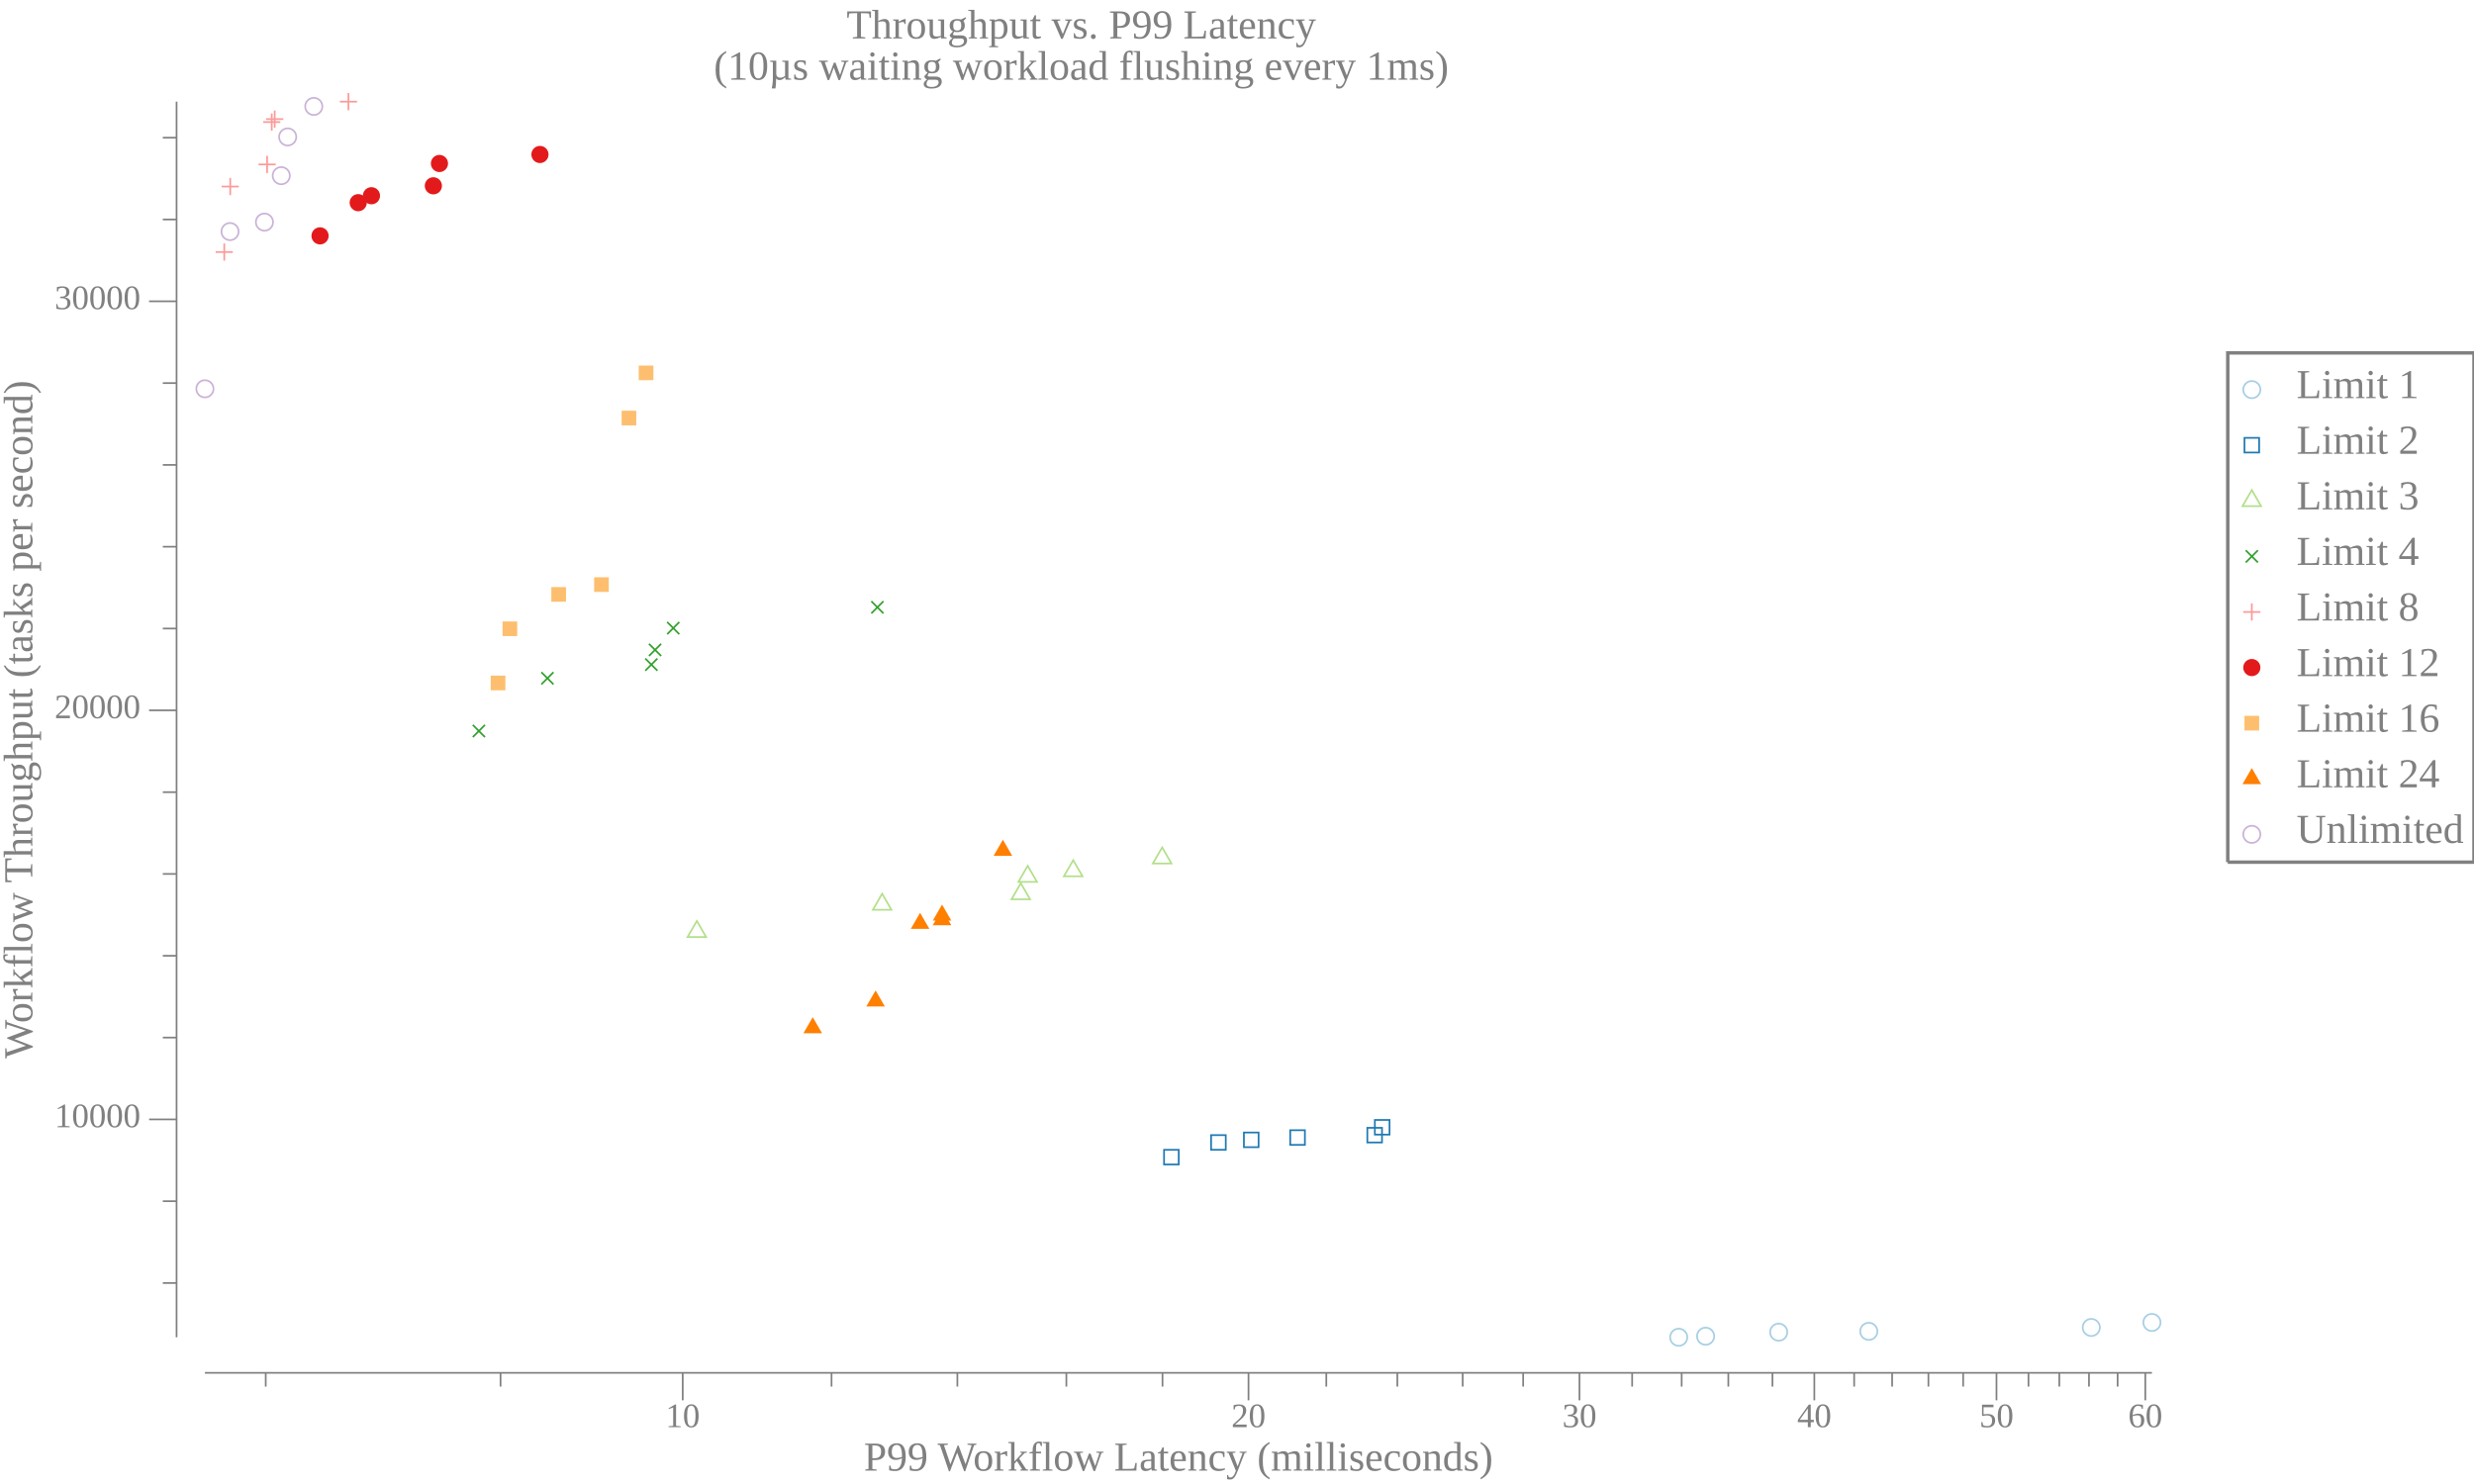
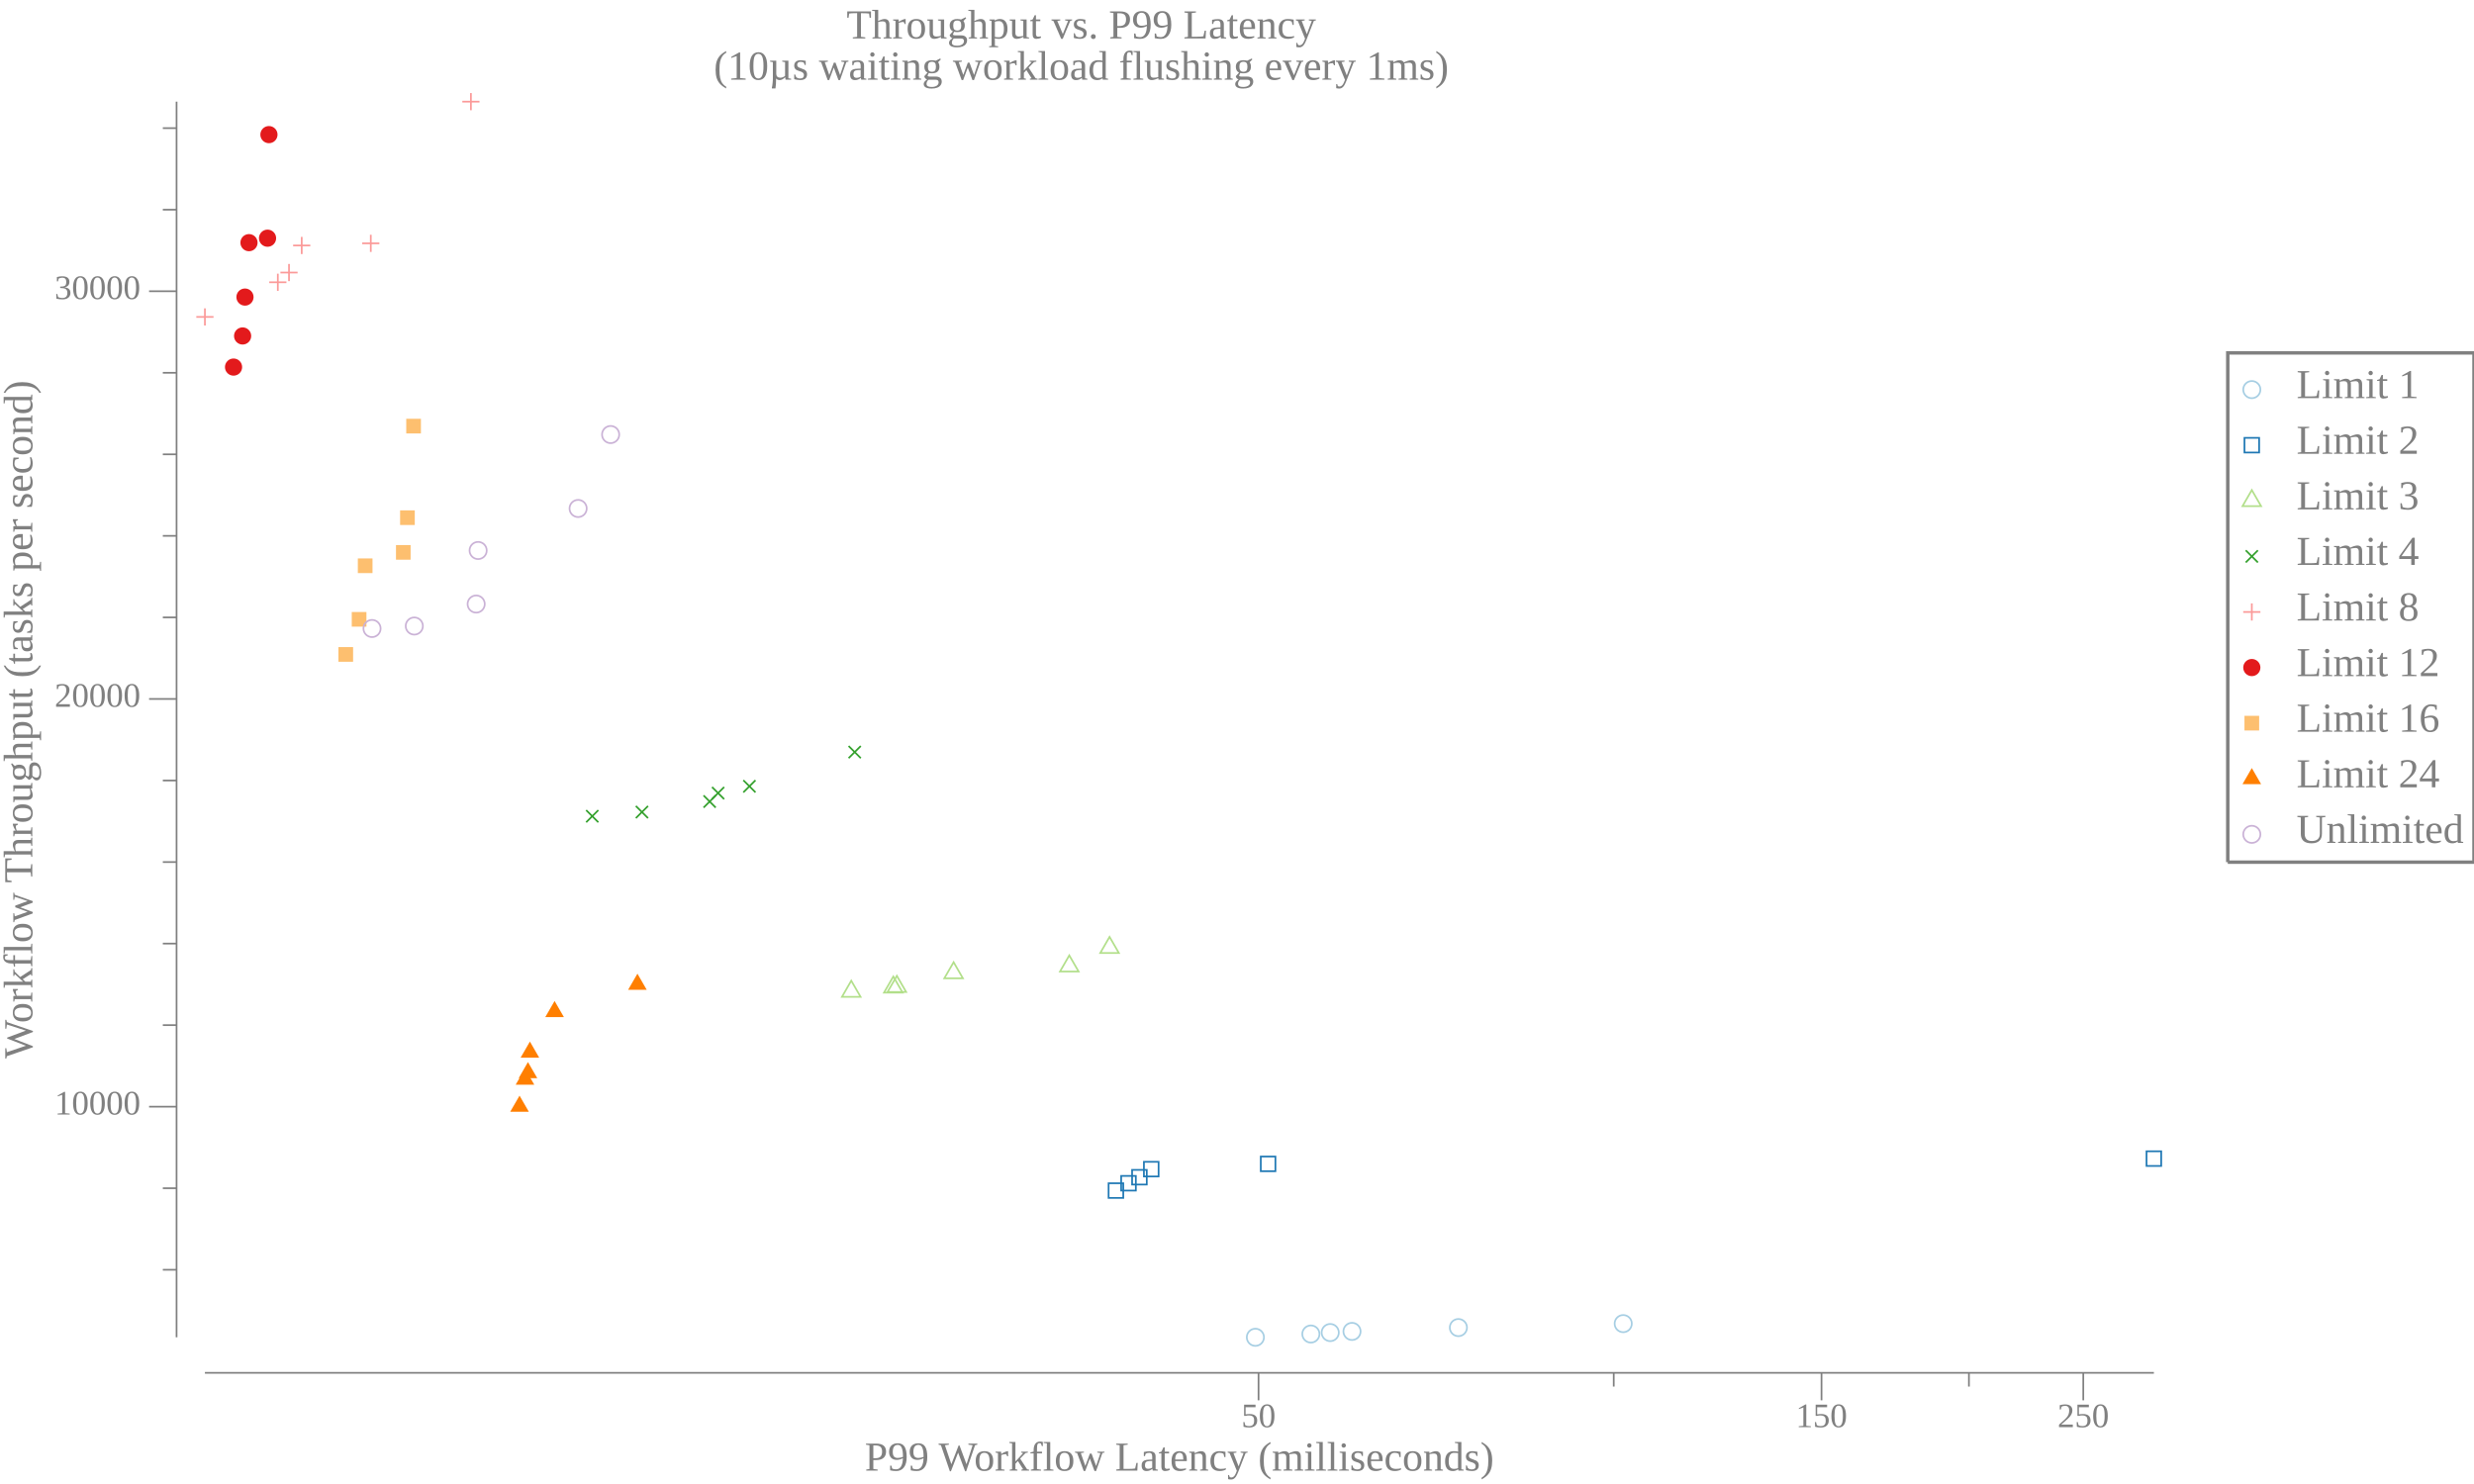
<svg xmlns="http://www.w3.org/2000/svg" width="720pt" height="432pt" viewBox="0 0 720 432">
  <g transform="scale(1, -1) translate(0, -432)">
    <path d="M657.84,318.58A2.5,2.5 0 1 1 652.84,318.58A2.5,2.5 0 1 1 657.84,318.58Z" style="fill:none;stroke:#A6CEE3;stroke-width:0.5" />
    <text x="668.34" y="-316.1" transform="scale(1, -1)" style="font-family:Liberation Serif;font-variant:normal;font-weight:normal;font-style:normal;font-size:12px;fill:#808080">Limit 1</text>
    <path d="M653.2,300.27L657.47,300.27L657.47,304.54L653.2,304.54Z" style="fill:none;stroke:#1F78B4;stroke-width:0.5" />
    <text x="668.34" y="-299.91" transform="scale(1, -1)" style="font-family:Liberation Serif;font-variant:normal;font-weight:normal;font-style:normal;font-size:12px;fill:#808080">Limit 2</text>
    <path d="M655.34,289.34L652.63,284.66L658.04,284.66Z" style="fill:none;stroke:#B2DF8A;stroke-width:0.5" />
    <text x="668.34" y="-283.73" transform="scale(1, -1)" style="font-family:Liberation Serif;font-variant:normal;font-weight:normal;font-style:normal;font-size:12px;fill:#808080">Limit 3</text>
    <path d="M653.57,268.27L657.11,271.8" style="fill:none;stroke:#33A02C;stroke-width:0.5" />
    <path d="M653.57,271.8L657.11,268.27" style="fill:none;stroke:#33A02C;stroke-width:0.5" />
    <text x="668.34" y="-267.55" transform="scale(1, -1)" style="font-family:Liberation Serif;font-variant:normal;font-weight:normal;font-style:normal;font-size:12px;fill:#808080">Limit 4</text>
    <path d="M655.34,256.35L655.34,251.35" style="fill:none;stroke:#FB9A99;stroke-width:0.5" />
    <path d="M652.84,253.85L657.84,253.85" style="fill:none;stroke:#FB9A99;stroke-width:0.5" />
    <text x="668.34" y="-251.36" transform="scale(1, -1)" style="font-family:Liberation Serif;font-variant:normal;font-weight:normal;font-style:normal;font-size:12px;fill:#808080">Limit 8</text>
    <path d="M657.84,237.67A2.5,2.5 0 1 1 652.84,237.67A2.5,2.5 0 1 1 657.84,237.67Z" style="fill:#E31A1C" />
    <text x="668.34" y="-235.18" transform="scale(1, -1)" style="font-family:Liberation Serif;font-variant:normal;font-weight:normal;font-style:normal;font-size:12px;fill:#808080">Limit 12</text>
    <path d="M653.2,219.35L657.47,219.35L657.47,223.62L653.2,223.62Z" style="fill:#FDBF6F" />
    <text x="668.34" y="-219" transform="scale(1, -1)" style="font-family:Liberation Serif;font-variant:normal;font-weight:normal;font-style:normal;font-size:12px;fill:#808080">Limit 16</text>
    <path d="M655.34,208.42L652.63,203.74L658.04,203.74Z" style="fill:#FF7F00" />
    <text x="668.34" y="-202.81" transform="scale(1, -1)" style="font-family:Liberation Serif;font-variant:normal;font-weight:normal;font-style:normal;font-size:12px;fill:#808080">Limit 24</text>
    <path d="M657.84,189.12A2.5,2.5 0 1 1 652.84,189.12A2.5,2.5 0 1 1 657.84,189.12Z" style="fill:none;stroke:#CAB2D6;stroke-width:0.5" />
    <text x="668.34" y="-186.63" transform="scale(1, -1)" style="font-family:Liberation Serif;font-variant:normal;font-weight:normal;font-style:normal;font-size:12px;fill:#808080">Unlimited</text>
    <path d="M648.34,181.02L648.34,329.27L720,329.27L720,181.02L648.34,181.02" style="fill:none;stroke:#808080" />
    <path d="M0,0L629.34,0L629.34,432L0,432Z" style="fill:#-8000000000000000-8000000000000000-8000000000000000;fill-opacity:0" />
    <text x="246.35" y="-420.81" transform="scale(1, -1)" style="font-family:Liberation Serif;font-variant:normal;font-weight:normal;font-style:normal;font-size:12px;fill:#808080">Throughput vs. P99 Latency</text>
    <text x="207.73" y="-408.81" transform="scale(1, -1)" style="font-family:Liberation Serif;font-variant:normal;font-weight:normal;font-style:normal;font-size:12px;fill:#808080">(10µs waiting workload flushing every 1ms)</text>
-     <text x="251.4" y="-3.902" transform="scale(1, -1)" style="font-family:Liberation Serif;font-variant:normal;font-weight:normal;font-style:normal;font-size:12px;fill:#808080">P99 Workflow Latency (milliseconds)</text>
-     <text x="193.69" y="-16.541" transform="scale(1, -1)" style="font-family:Liberation Serif;font-variant:normal;font-weight:normal;font-style:normal;font-size:10px;fill:#808080">10</text>
-     <text x="358.35" y="-16.541" transform="scale(1, -1)" style="font-family:Liberation Serif;font-variant:normal;font-weight:normal;font-style:normal;font-size:10px;fill:#808080">20</text>
-     <text x="454.67" y="-16.541" transform="scale(1, -1)" style="font-family:Liberation Serif;font-variant:normal;font-weight:normal;font-style:normal;font-size:10px;fill:#808080">30</text>
-     <text x="523.02" y="-16.541" transform="scale(1, -1)" style="font-family:Liberation Serif;font-variant:normal;font-weight:normal;font-style:normal;font-size:10px;fill:#808080">40</text>
-     <text x="576.03" y="-16.541" transform="scale(1, -1)" style="font-family:Liberation Serif;font-variant:normal;font-weight:normal;font-style:normal;font-size:10px;fill:#808080">50</text>
-     <text x="619.34" y="-16.541" transform="scale(1, -1)" style="font-family:Liberation Serif;font-variant:normal;font-weight:normal;font-style:normal;font-size:10px;fill:#808080">60</text>
-     <path d="M198.69,24.363L198.69,32.363" style="fill:none;stroke:#808080;stroke-width:0.5" />
-     <path d="M363.35,24.363L363.35,32.363" style="fill:none;stroke:#808080;stroke-width:0.5" />
-     <path d="M459.67,24.363L459.67,32.363" style="fill:none;stroke:#808080;stroke-width:0.5" />
-     <path d="M528.02,24.363L528.02,32.363" style="fill:none;stroke:#808080;stroke-width:0.5" />
-     <path d="M581.03,24.363L581.03,32.363" style="fill:none;stroke:#808080;stroke-width:0.5" />
-     <path d="M624.34,24.363L624.34,32.363" style="fill:none;stroke:#808080;stroke-width:0.5" />
-     <path d="M77.333,28.363L77.333,32.363" style="fill:none;stroke:#808080;stroke-width:0.5" />
-     <path d="M145.67,28.363L145.67,32.363" style="fill:none;stroke:#808080;stroke-width:0.5" />
-     <path d="M242,28.363L242,32.363" style="fill:none;stroke:#808080;stroke-width:0.5" />
-     <path d="M278.62,28.363L278.62,32.363" style="fill:none;stroke:#808080;stroke-width:0.5" />
-     <path d="M310.34,28.363L310.34,32.363" style="fill:none;stroke:#808080;stroke-width:0.5" />
-     <path d="M338.32,28.363L338.32,32.363" style="fill:none;stroke:#808080;stroke-width:0.5" />
-     <path d="M385.99,28.363L385.99,32.363" style="fill:none;stroke:#808080;stroke-width:0.5" />
-     <path d="M406.66,28.363L406.66,32.363" style="fill:none;stroke:#808080;stroke-width:0.5" />
-     <path d="M425.68,28.363L425.68,32.363" style="fill:none;stroke:#808080;stroke-width:0.5" />
-     <path d="M443.28,28.363L443.28,32.363" style="fill:none;stroke:#808080;stroke-width:0.5" />
-     <path d="M475,28.363L475,32.363" style="fill:none;stroke:#808080;stroke-width:0.5" />
-     <path d="M489.41,28.363L489.41,32.363" style="fill:none;stroke:#808080;stroke-width:0.5" />
-     <path d="M502.99,28.363L502.99,32.363" style="fill:none;stroke:#808080;stroke-width:0.5" />
-     <path d="M515.83,28.363L515.83,32.363" style="fill:none;stroke:#808080;stroke-width:0.5" />
-     <path d="M539.61,28.363L539.61,32.363" style="fill:none;stroke:#808080;stroke-width:0.5" />
-     <path d="M550.66,28.363L550.66,32.363" style="fill:none;stroke:#808080;stroke-width:0.5" />
-     <path d="M561.22,28.363L561.22,32.363" style="fill:none;stroke:#808080;stroke-width:0.5" />
-     <path d="M571.33,28.363L571.33,32.363" style="fill:none;stroke:#808080;stroke-width:0.5" />
-     <path d="M590.34,28.363L590.34,32.363" style="fill:none;stroke:#808080;stroke-width:0.5" />
-     <path d="M599.31,28.363L599.31,32.363" style="fill:none;stroke:#808080;stroke-width:0.5" />
-     <path d="M607.95,28.363L607.95,32.363" style="fill:none;stroke:#808080;stroke-width:0.5" />
-     <path d="M616.28,28.363L616.28,32.363" style="fill:none;stroke:#808080;stroke-width:0.5" />
-     <path d="M59.635,32.363L626.27,32.363" style="fill:none;stroke:#808080;stroke-width:0.5" />
+     <text x="251.68" y="-3.902" transform="scale(1, -1)" style="font-family:Liberation Serif;font-variant:normal;font-weight:normal;font-style:normal;font-size:12px;fill:#808080">P99 Workflow Latency (milliseconds)</text>
+     <text x="361.27" y="-16.541" transform="scale(1, -1)" style="font-family:Liberation Serif;font-variant:normal;font-weight:normal;font-style:normal;font-size:10px;fill:#808080">50</text>
+     <text x="522.61" y="-16.541" transform="scale(1, -1)" style="font-family:Liberation Serif;font-variant:normal;font-weight:normal;font-style:normal;font-size:10px;fill:#808080">150</text>
+     <text x="598.79" y="-16.541" transform="scale(1, -1)" style="font-family:Liberation Serif;font-variant:normal;font-weight:normal;font-style:normal;font-size:10px;fill:#808080">250</text>
+     <path d="M366.27,24.363L366.27,32.363" style="fill:none;stroke:#808080;stroke-width:0.5" />
+     <path d="M530.11,24.363L530.11,32.363" style="fill:none;stroke:#808080;stroke-width:0.5" />
+     <path d="M606.29,24.363L606.29,32.363" style="fill:none;stroke:#808080;stroke-width:0.5" />
+     <path d="M469.64,28.363L469.64,32.363" style="fill:none;stroke:#808080;stroke-width:0.5" />
+     <path d="M573.01,28.363L573.01,32.363" style="fill:none;stroke:#808080;stroke-width:0.5" />
+     <path d="M59.635,32.363L626.84,32.363" style="fill:none;stroke:#808080;stroke-width:0.5" />
    <g transform="rotate(90)">
      <text x="123.84" y="9.387" transform="scale(1, -1)" style="font-family:Liberation Serif;font-variant:normal;font-weight:normal;font-style:normal;font-size:12px;fill:#808080">Workflow Throughput (tasks per second)</text>
    </g>
-     <text x="15.885" y="-103.86" transform="scale(1, -1)" style="font-family:Liberation Serif;font-variant:normal;font-weight:normal;font-style:normal;font-size:10px;fill:#808080">10000</text>
-     <text x="15.885" y="-222.93" transform="scale(1, -1)" style="font-family:Liberation Serif;font-variant:normal;font-weight:normal;font-style:normal;font-size:10px;fill:#808080">20000</text>
-     <text x="15.885" y="-342.01" transform="scale(1, -1)" style="font-family:Liberation Serif;font-variant:normal;font-weight:normal;font-style:normal;font-size:10px;fill:#808080">30000</text>
-     <path d="M43.385,106.14L51.385,106.14" style="fill:none;stroke:#808080;stroke-width:0.5" />
-     <path d="M43.385,225.22L51.385,225.22" style="fill:none;stroke:#808080;stroke-width:0.5" />
-     <path d="M43.385,344.29L51.385,344.29" style="fill:none;stroke:#808080;stroke-width:0.5" />
-     <path d="M47.385,58.51L51.385,58.51" style="fill:none;stroke:#808080;stroke-width:0.5" />
-     <path d="M47.385,82.325L51.385,82.325" style="fill:none;stroke:#808080;stroke-width:0.5" />
-     <path d="M47.385,129.96L51.385,129.96" style="fill:none;stroke:#808080;stroke-width:0.5" />
-     <path d="M47.385,153.77L51.385,153.77" style="fill:none;stroke:#808080;stroke-width:0.5" />
-     <path d="M47.385,177.59L51.385,177.59" style="fill:none;stroke:#808080;stroke-width:0.5" />
-     <path d="M47.385,201.4L51.385,201.4" style="fill:none;stroke:#808080;stroke-width:0.5" />
-     <path d="M47.385,249.03L51.385,249.03" style="fill:none;stroke:#808080;stroke-width:0.5" />
-     <path d="M47.385,272.85L51.385,272.85" style="fill:none;stroke:#808080;stroke-width:0.5" />
-     <path d="M47.385,296.66L51.385,296.66" style="fill:none;stroke:#808080;stroke-width:0.5" />
-     <path d="M47.385,320.48L51.385,320.48" style="fill:none;stroke:#808080;stroke-width:0.5" />
-     <path d="M47.385,368.11L51.385,368.11" style="fill:none;stroke:#808080;stroke-width:0.5" />
-     <path d="M47.385,391.92L51.385,391.92" style="fill:none;stroke:#808080;stroke-width:0.5" />
+     <text x="15.885" y="-107.56" transform="scale(1, -1)" style="font-family:Liberation Serif;font-variant:normal;font-weight:normal;font-style:normal;font-size:10px;fill:#808080">10000</text>
+     <text x="15.885" y="-226.25" transform="scale(1, -1)" style="font-family:Liberation Serif;font-variant:normal;font-weight:normal;font-style:normal;font-size:10px;fill:#808080">20000</text>
+     <text x="15.885" y="-344.94" transform="scale(1, -1)" style="font-family:Liberation Serif;font-variant:normal;font-weight:normal;font-style:normal;font-size:10px;fill:#808080">30000</text>
+     <path d="M43.385,109.84L51.385,109.84" style="fill:none;stroke:#808080;stroke-width:0.5" />
+     <path d="M43.385,228.53L51.385,228.53" style="fill:none;stroke:#808080;stroke-width:0.5" />
+     <path d="M43.385,347.22L51.385,347.22" style="fill:none;stroke:#808080;stroke-width:0.5" />
+     <path d="M47.385,62.364L51.385,62.364" style="fill:none;stroke:#808080;stroke-width:0.5" />
+     <path d="M47.385,86.102L51.385,86.102" style="fill:none;stroke:#808080;stroke-width:0.5" />
+     <path d="M47.385,133.58L51.385,133.58" style="fill:none;stroke:#808080;stroke-width:0.5" />
+     <path d="M47.385,157.32L51.385,157.32" style="fill:none;stroke:#808080;stroke-width:0.5" />
+     <path d="M47.385,181.05L51.385,181.05" style="fill:none;stroke:#808080;stroke-width:0.5" />
+     <path d="M47.385,204.79L51.385,204.79" style="fill:none;stroke:#808080;stroke-width:0.5" />
+     <path d="M47.385,252.27L51.385,252.27" style="fill:none;stroke:#808080;stroke-width:0.5" />
+     <path d="M47.385,276.01L51.385,276.01" style="fill:none;stroke:#808080;stroke-width:0.5" />
+     <path d="M47.385,299.74L51.385,299.74" style="fill:none;stroke:#808080;stroke-width:0.5" />
+     <path d="M47.385,323.48L51.385,323.48" style="fill:none;stroke:#808080;stroke-width:0.5" />
+     <path d="M47.385,370.96L51.385,370.96" style="fill:none;stroke:#808080;stroke-width:0.5" />
+     <path d="M47.385,394.7L51.385,394.7" style="fill:none;stroke:#808080;stroke-width:0.5" />
    <path d="M51.385,42.709L51.385,402.41" style="fill:none;stroke:#808080;stroke-width:0.5" />
-     <path d="M491.05,42.709A2.5,2.5 0 1 1 486.05,42.709A2.5,2.5 0 1 1 491.05,42.709Z" style="fill:none;stroke:#A6CEE3;stroke-width:0.5" />
-     <path d="M498.88,43.019A2.5,2.5 0 1 1 493.88,43.019A2.5,2.5 0 1 1 498.88,43.019Z" style="fill:none;stroke:#A6CEE3;stroke-width:0.5" />
-     <path d="M520.15,44.197A2.5,2.5 0 1 1 515.15,44.197A2.5,2.5 0 1 1 520.15,44.197Z" style="fill:none;stroke:#A6CEE3;stroke-width:0.5" />
-     <path d="M546.37,44.436A2.5,2.5 0 1 1 541.37,44.436A2.5,2.5 0 1 1 546.37,44.436Z" style="fill:none;stroke:#A6CEE3;stroke-width:0.5" />
-     <path d="M611.12,45.567A2.5,2.5 0 1 1 606.12,45.567A2.5,2.5 0 1 1 611.12,45.567Z" style="fill:none;stroke:#A6CEE3;stroke-width:0.5" />
-     <path d="M628.77,47.031A2.5,2.5 0 1 1 623.77,47.031A2.5,2.5 0 1 1 628.77,47.031Z" style="fill:none;stroke:#A6CEE3;stroke-width:0.5" />
-     <path d="M338.77,93.016L343.04,93.016L343.04,97.284L338.77,97.284Z" style="fill:none;stroke:#1F78B4;stroke-width:0.5" />
-     <path d="M352.46,97.291L356.73,97.291L356.73,101.56L352.46,101.56Z" style="fill:none;stroke:#1F78B4;stroke-width:0.5" />
-     <path d="M362.01,98.053L366.28,98.053L366.28,102.32L362.01,102.32Z" style="fill:none;stroke:#1F78B4;stroke-width:0.5" />
-     <path d="M375.49,98.72L379.76,98.72L379.76,102.99L375.49,102.99Z" style="fill:none;stroke:#1F78B4;stroke-width:0.5" />
-     <path d="M397.93,99.422L402.2,99.422L402.2,103.69L397.93,103.69Z" style="fill:none;stroke:#1F78B4;stroke-width:0.5" />
-     <path d="M400.12,101.71L404.39,101.71L404.39,105.98L400.12,105.98Z" style="fill:none;stroke:#1F78B4;stroke-width:0.5" />
-     <path d="M202.8,163.91L200.09,159.22L205.5,159.22Z" style="fill:none;stroke:#B2DF8A;stroke-width:0.5" />
-     <path d="M256.72,171.84L254.02,167.15L259.43,167.15Z" style="fill:none;stroke:#B2DF8A;stroke-width:0.5" />
-     <path d="M297.08,174.89L294.38,170.2L299.79,170.2Z" style="fill:none;stroke:#B2DF8A;stroke-width:0.5" />
-     <path d="M299.09,179.96L296.38,175.27L301.79,175.27Z" style="fill:none;stroke:#B2DF8A;stroke-width:0.5" />
-     <path d="M312.33,181.59L309.62,176.9L315.04,176.9Z" style="fill:none;stroke:#B2DF8A;stroke-width:0.5" />
-     <path d="M338.22,185.32L335.51,180.63L340.92,180.63Z" style="fill:none;stroke:#B2DF8A;stroke-width:0.5" />
-     <path d="M137.6,217.43L141.13,220.97" style="fill:none;stroke:#33A02C;stroke-width:0.5" />
-     <path d="M137.6,220.97L141.13,217.43" style="fill:none;stroke:#33A02C;stroke-width:0.5" />
-     <path d="M157.55,232.78L161.08,236.32" style="fill:none;stroke:#33A02C;stroke-width:0.5" />
-     <path d="M157.55,236.32L161.08,232.78" style="fill:none;stroke:#33A02C;stroke-width:0.5" />
-     <path d="M187.79,236.76L191.33,240.3" style="fill:none;stroke:#33A02C;stroke-width:0.5" />
-     <path d="M187.79,240.3L191.33,236.76" style="fill:none;stroke:#33A02C;stroke-width:0.5" />
-     <path d="M188.87,241.05L192.41,244.58" style="fill:none;stroke:#33A02C;stroke-width:0.5" />
-     <path d="M188.87,244.58L192.41,241.05" style="fill:none;stroke:#33A02C;stroke-width:0.5" />
-     <path d="M194.17,247.38L197.7,250.92" style="fill:none;stroke:#33A02C;stroke-width:0.5" />
-     <path d="M194.17,250.92L197.7,247.38" style="fill:none;stroke:#33A02C;stroke-width:0.5" />
-     <path d="M253.58,253.44L257.11,256.98" style="fill:none;stroke:#33A02C;stroke-width:0.5" />
-     <path d="M253.58,256.98L257.11,253.44" style="fill:none;stroke:#33A02C;stroke-width:0.5" />
-     <path d="M65.266,361.13L65.266,356.13" style="fill:none;stroke:#FB9A99;stroke-width:0.5" />
-     <path d="M62.766,358.63L67.766,358.63" style="fill:none;stroke:#FB9A99;stroke-width:0.5" />
-     <path d="M67.003,380.2L67.003,375.2" style="fill:none;stroke:#FB9A99;stroke-width:0.5" />
-     <path d="M64.503,377.7L69.503,377.7" style="fill:none;stroke:#FB9A99;stroke-width:0.5" />
-     <path d="M77.737,386.63L77.737,381.63" style="fill:none;stroke:#FB9A99;stroke-width:0.5" />
-     <path d="M75.237,384.13L80.237,384.13" style="fill:none;stroke:#FB9A99;stroke-width:0.5" />
-     <path d="M79.088,398.97L79.088,393.97" style="fill:none;stroke:#FB9A99;stroke-width:0.5" />
-     <path d="M76.588,396.47L81.588,396.47" style="fill:none;stroke:#FB9A99;stroke-width:0.5" />
-     <path d="M79.946,399.83L79.946,394.83" style="fill:none;stroke:#FB9A99;stroke-width:0.5" />
-     <path d="M77.446,397.33L82.446,397.33" style="fill:none;stroke:#FB9A99;stroke-width:0.5" />
-     <path d="M101.4,404.91L101.4,399.91" style="fill:none;stroke:#FB9A99;stroke-width:0.5" />
-     <path d="M98.901,402.41L103.9,402.41" style="fill:none;stroke:#FB9A99;stroke-width:0.5" />
-     <path d="M95.641,363.34A2.5,2.5 0 1 1 90.641,363.34A2.5,2.5 0 1 1 95.641,363.34Z" style="fill:#E31A1C" />
-     <path d="M106.75,373A2.5,2.5 0 1 1 101.75,373A2.5,2.5 0 1 1 106.75,373Z" style="fill:#E31A1C" />
-     <path d="M110.6,375.02A2.5,2.5 0 1 1 105.6,375.02A2.5,2.5 0 1 1 110.6,375.02Z" style="fill:#E31A1C" />
-     <path d="M128.62,377.91A2.5,2.5 0 1 1 123.62,377.91A2.5,2.5 0 1 1 128.62,377.91Z" style="fill:#E31A1C" />
-     <path d="M130.39,384.41A2.5,2.5 0 1 1 125.39,384.41A2.5,2.5 0 1 1 130.39,384.41Z" style="fill:#E31A1C" />
-     <path d="M159.64,387.03A2.5,2.5 0 1 1 154.64,387.03A2.5,2.5 0 1 1 159.64,387.03Z" style="fill:#E31A1C" />
-     <path d="M142.81,231.05L147.08,231.05L147.08,235.32L142.81,235.32Z" style="fill:#FDBF6F" />
-     <path d="M146.25,246.83L150.52,246.83L150.52,251.09L146.25,251.09Z" style="fill:#FDBF6F" />
-     <path d="M160.45,256.83L164.72,256.83L164.72,261.1L160.45,261.1Z" style="fill:#FDBF6F" />
-     <path d="M172.91,259.69L177.18,259.69L177.18,263.95L172.91,263.95Z" style="fill:#FDBF6F" />
-     <path d="M180.91,308.17L185.17,308.17L185.17,312.44L180.91,312.44Z" style="fill:#FDBF6F" />
-     <path d="M185.89,321.32L190.16,321.32L190.16,325.59L185.89,325.59Z" style="fill:#FDBF6F" />
-     <path d="M236.53,135.9L233.82,131.22L239.24,131.22Z" style="fill:#FF7F00" />
-     <path d="M254.82,143.69L252.11,139L257.52,139Z" style="fill:#FF7F00" />
-     <path d="M267.77,166.29L265.06,161.6L270.48,161.6Z" style="fill:#FF7F00" />
-     <path d="M274.16,167.35L271.45,162.66L276.87,162.66Z" style="fill:#FF7F00" />
-     <path d="M274.16,168.68L271.46,164L276.87,164Z" style="fill:#FF7F00" />
-     <path d="M291.87,187.56L289.17,182.87L294.58,182.87Z" style="fill:#FF7F00" />
-     <path d="M62.135,318.82A2.5,2.5 0 1 1 57.135,318.82A2.5,2.5 0 1 1 62.135,318.82Z" style="fill:none;stroke:#CAB2D6;stroke-width:0.5" />
-     <path d="M69.445,364.59A2.5,2.5 0 1 1 64.445,364.59A2.5,2.5 0 1 1 69.445,364.59Z" style="fill:none;stroke:#CAB2D6;stroke-width:0.5" />
-     <path d="M79.461,367.34A2.5,2.5 0 1 1 74.461,367.34A2.5,2.5 0 1 1 79.461,367.34Z" style="fill:none;stroke:#CAB2D6;stroke-width:0.5" />
-     <path d="M84.353,380.86A2.5,2.5 0 1 1 79.353,380.86A2.5,2.5 0 1 1 84.353,380.86Z" style="fill:none;stroke:#CAB2D6;stroke-width:0.5" />
-     <path d="M86.224,392.14A2.5,2.5 0 1 1 81.224,392.14A2.5,2.5 0 1 1 86.224,392.14Z" style="fill:none;stroke:#CAB2D6;stroke-width:0.5" />
-     <path d="M93.819,401.02A2.5,2.5 0 1 1 88.819,401.02A2.5,2.5 0 1 1 93.819,401.02Z" style="fill:none;stroke:#CAB2D6;stroke-width:0.5" />
+     <path d="M367.85,42.709A2.5,2.5 0 1 1 362.85,42.709A2.5,2.5 0 1 1 367.85,42.709Z" style="fill:none;stroke:#A6CEE3;stroke-width:0.5" />
+     <path d="M384,43.659A2.5,2.5 0 1 1 379,43.659A2.5,2.5 0 1 1 384,43.659Z" style="fill:none;stroke:#A6CEE3;stroke-width:0.5" />
+     <path d="M389.63,44.086A2.5,2.5 0 1 1 384.63,44.086A2.5,2.5 0 1 1 389.63,44.086Z" style="fill:none;stroke:#A6CEE3;stroke-width:0.5" />
+     <path d="M395.97,44.418A2.5,2.5 0 1 1 390.97,44.418A2.5,2.5 0 1 1 395.97,44.418Z" style="fill:none;stroke:#A6CEE3;stroke-width:0.5" />
+     <path d="M426.93,45.534A2.5,2.5 0 1 1 421.93,45.534A2.5,2.5 0 1 1 426.93,45.534Z" style="fill:none;stroke:#A6CEE3;stroke-width:0.5" />
+     <path d="M474.9,46.685A2.5,2.5 0 1 1 469.9,46.685A2.5,2.5 0 1 1 474.9,46.685Z" style="fill:none;stroke:#A6CEE3;stroke-width:0.5" />
+     <path d="M322.63,83.28L326.9,83.28L326.9,87.548L322.63,87.548Z" style="fill:none;stroke:#1F78B4;stroke-width:0.5" />
+     <path d="M326.29,85.416L330.56,85.416L330.56,89.684L326.29,89.684Z" style="fill:none;stroke:#1F78B4;stroke-width:0.5" />
+     <path d="M329.47,87.173L333.74,87.173L333.74,91.441L329.47,91.441Z" style="fill:none;stroke:#1F78B4;stroke-width:0.5" />
+     <path d="M332.91,89.523L337.18,89.523L337.18,93.791L332.91,93.791Z" style="fill:none;stroke:#1F78B4;stroke-width:0.5" />
+     <path d="M366.92,91.054L371.18,91.054L371.18,95.322L366.92,95.322Z" style="fill:none;stroke:#1F78B4;stroke-width:0.5" />
+     <path d="M624.7,92.585L628.97,92.585L628.97,96.853L624.7,96.853Z" style="fill:none;stroke:#1F78B4;stroke-width:0.5" />
+     <path d="M247.74,146.51L245.04,141.82L250.45,141.82Z" style="fill:none;stroke:#B2DF8A;stroke-width:0.5" />
+     <path d="M259.98,147.73L257.27,143.04L262.69,143.04Z" style="fill:none;stroke:#B2DF8A;stroke-width:0.5" />
+     <path d="M261.01,147.93L258.3,143.24L263.71,143.24Z" style="fill:none;stroke:#B2DF8A;stroke-width:0.5" />
+     <path d="M277.53,151.9L274.82,147.21L280.23,147.21Z" style="fill:none;stroke:#B2DF8A;stroke-width:0.5" />
+     <path d="M311.19,153.88L308.49,149.19L313.9,149.19Z" style="fill:none;stroke:#B2DF8A;stroke-width:0.5" />
+     <path d="M322.91,159.27L320.21,154.58L325.62,154.58Z" style="fill:none;stroke:#B2DF8A;stroke-width:0.5" />
+     <path d="M170.59,192.63L174.13,196.16" style="fill:none;stroke:#33A02C;stroke-width:0.5" />
+     <path d="M170.59,196.16L174.13,192.63" style="fill:none;stroke:#33A02C;stroke-width:0.5" />
+     <path d="M185.05,193.84L188.59,197.37" style="fill:none;stroke:#33A02C;stroke-width:0.5" />
+     <path d="M185.05,197.37L188.59,193.84" style="fill:none;stroke:#33A02C;stroke-width:0.5" />
+     <path d="M204.76,196.9L208.29,200.44" style="fill:none;stroke:#33A02C;stroke-width:0.5" />
+     <path d="M204.76,200.44L208.29,196.9" style="fill:none;stroke:#33A02C;stroke-width:0.5" />
+     <path d="M207.22,199.36L210.75,202.89" style="fill:none;stroke:#33A02C;stroke-width:0.5" />
+     <path d="M207.22,202.89L210.75,199.36" style="fill:none;stroke:#33A02C;stroke-width:0.5" />
+     <path d="M216.33,201.34L219.87,204.87" style="fill:none;stroke:#33A02C;stroke-width:0.5" />
+     <path d="M216.33,204.87L219.87,201.34" style="fill:none;stroke:#33A02C;stroke-width:0.5" />
+     <path d="M246.97,211.3L250.51,214.83" style="fill:none;stroke:#33A02C;stroke-width:0.5" />
+     <path d="M246.97,214.83L250.51,211.3" style="fill:none;stroke:#33A02C;stroke-width:0.5" />
+     <path d="M59.635,342.24L59.635,337.24" style="fill:none;stroke:#FB9A99;stroke-width:0.5" />
+     <path d="M57.135,339.74L62.135,339.74" style="fill:none;stroke:#FB9A99;stroke-width:0.5" />
+     <path d="M80.855,352.33L80.855,347.33" style="fill:none;stroke:#FB9A99;stroke-width:0.5" />
+     <path d="M78.355,349.83L83.355,349.83" style="fill:none;stroke:#FB9A99;stroke-width:0.5" />
+     <path d="M84.11,355.16L84.11,350.16" style="fill:none;stroke:#FB9A99;stroke-width:0.5" />
+     <path d="M81.61,352.66L86.61,352.66" style="fill:none;stroke:#FB9A99;stroke-width:0.5" />
+     <path d="M87.808,363.04L87.808,358.04" style="fill:none;stroke:#FB9A99;stroke-width:0.5" />
+     <path d="M85.308,360.54L90.308,360.54" style="fill:none;stroke:#FB9A99;stroke-width:0.5" />
+     <path d="M107.91,363.66L107.91,358.66" style="fill:none;stroke:#FB9A99;stroke-width:0.5" />
+     <path d="M105.41,361.16L110.41,361.16" style="fill:none;stroke:#FB9A99;stroke-width:0.5" />
+     <path d="M137.05,404.91L137.05,399.91" style="fill:none;stroke:#FB9A99;stroke-width:0.5" />
+     <path d="M134.55,402.41L139.55,402.41" style="fill:none;stroke:#FB9A99;stroke-width:0.5" />
+     <path d="M70.468,325.14A2.5,2.5 0 1 1 65.468,325.14A2.5,2.5 0 1 1 70.468,325.14Z" style="fill:#E31A1C" />
+     <path d="M73.106,334.2A2.5,2.5 0 1 1 68.106,334.2A2.5,2.5 0 1 1 73.106,334.2Z" style="fill:#E31A1C" />
+     <path d="M73.796,345.52A2.5,2.5 0 1 1 68.796,345.52A2.5,2.5 0 1 1 73.796,345.52Z" style="fill:#E31A1C" />
+     <path d="M74.963,361.36A2.5,2.5 0 1 1 69.963,361.36A2.5,2.5 0 1 1 74.963,361.36Z" style="fill:#E31A1C" />
+     <path d="M80.362,362.66A2.5,2.5 0 1 1 75.362,362.66A2.5,2.5 0 1 1 80.362,362.66Z" style="fill:#E31A1C" />
+     <path d="M80.768,392.81A2.5,2.5 0 1 1 75.768,392.81A2.5,2.5 0 1 1 80.768,392.81Z" style="fill:#E31A1C" />
+     <path d="M98.49,239.36L102.76,239.36L102.76,243.63L98.49,243.63Z" style="fill:#FDBF6F" />
+     <path d="M102.37,249.58L106.64,249.58L106.64,253.84L102.37,253.84Z" style="fill:#FDBF6F" />
+     <path d="M104.14,265.17L108.41,265.17L108.41,269.44L104.14,269.44Z" style="fill:#FDBF6F" />
+     <path d="M115.24,269.07L119.5,269.07L119.5,273.33L115.24,273.33Z" style="fill:#FDBF6F" />
+     <path d="M116.44,279.17L120.71,279.17L120.71,283.43L116.44,283.43Z" style="fill:#FDBF6F" />
+     <path d="M118.23,305.82L122.5,305.82L122.5,310.09L118.23,310.09Z" style="fill:#FDBF6F" />
+     <path d="M151.2,113.06L148.49,108.37L153.9,108.37Z" style="fill:#FF7F00" />
+     <path d="M152.79,120.93L150.08,116.24L155.49,116.24Z" style="fill:#FF7F00" />
+     <path d="M153.65,122.83L150.95,118.14L156.36,118.14Z" style="fill:#FF7F00" />
+     <path d="M154.22,128.8L151.51,124.11L156.92,124.11Z" style="fill:#FF7F00" />
+     <path d="M161.4,140.61L158.69,135.92L164.11,135.92Z" style="fill:#FF7F00" />
+     <path d="M185.51,148.56L182.8,143.87L188.21,143.87Z" style="fill:#FF7F00" />
+     <path d="M110.77,249.04A2.5,2.5 0 1 1 105.77,249.04A2.5,2.5 0 1 1 110.77,249.04Z" style="fill:none;stroke:#CAB2D6;stroke-width:0.5" />
+     <path d="M123.07,249.76A2.5,2.5 0 1 1 118.07,249.76A2.5,2.5 0 1 1 123.07,249.76Z" style="fill:none;stroke:#CAB2D6;stroke-width:0.5" />
+     <path d="M141.08,256.16A2.5,2.5 0 1 1 136.08,256.16A2.5,2.5 0 1 1 141.08,256.16Z" style="fill:none;stroke:#CAB2D6;stroke-width:0.5" />
+     <path d="M141.65,271.75A2.5,2.5 0 1 1 136.65,271.75A2.5,2.5 0 1 1 141.65,271.75Z" style="fill:none;stroke:#CAB2D6;stroke-width:0.5" />
+     <path d="M170.75,283.98A2.5,2.5 0 1 1 165.75,283.98A2.5,2.5 0 1 1 170.75,283.98Z" style="fill:none;stroke:#CAB2D6;stroke-width:0.5" />
+     <path d="M180.21,305.5A2.5,2.5 0 1 1 175.21,305.5A2.5,2.5 0 1 1 180.21,305.5Z" style="fill:none;stroke:#CAB2D6;stroke-width:0.5" />
  </g>
</svg>
